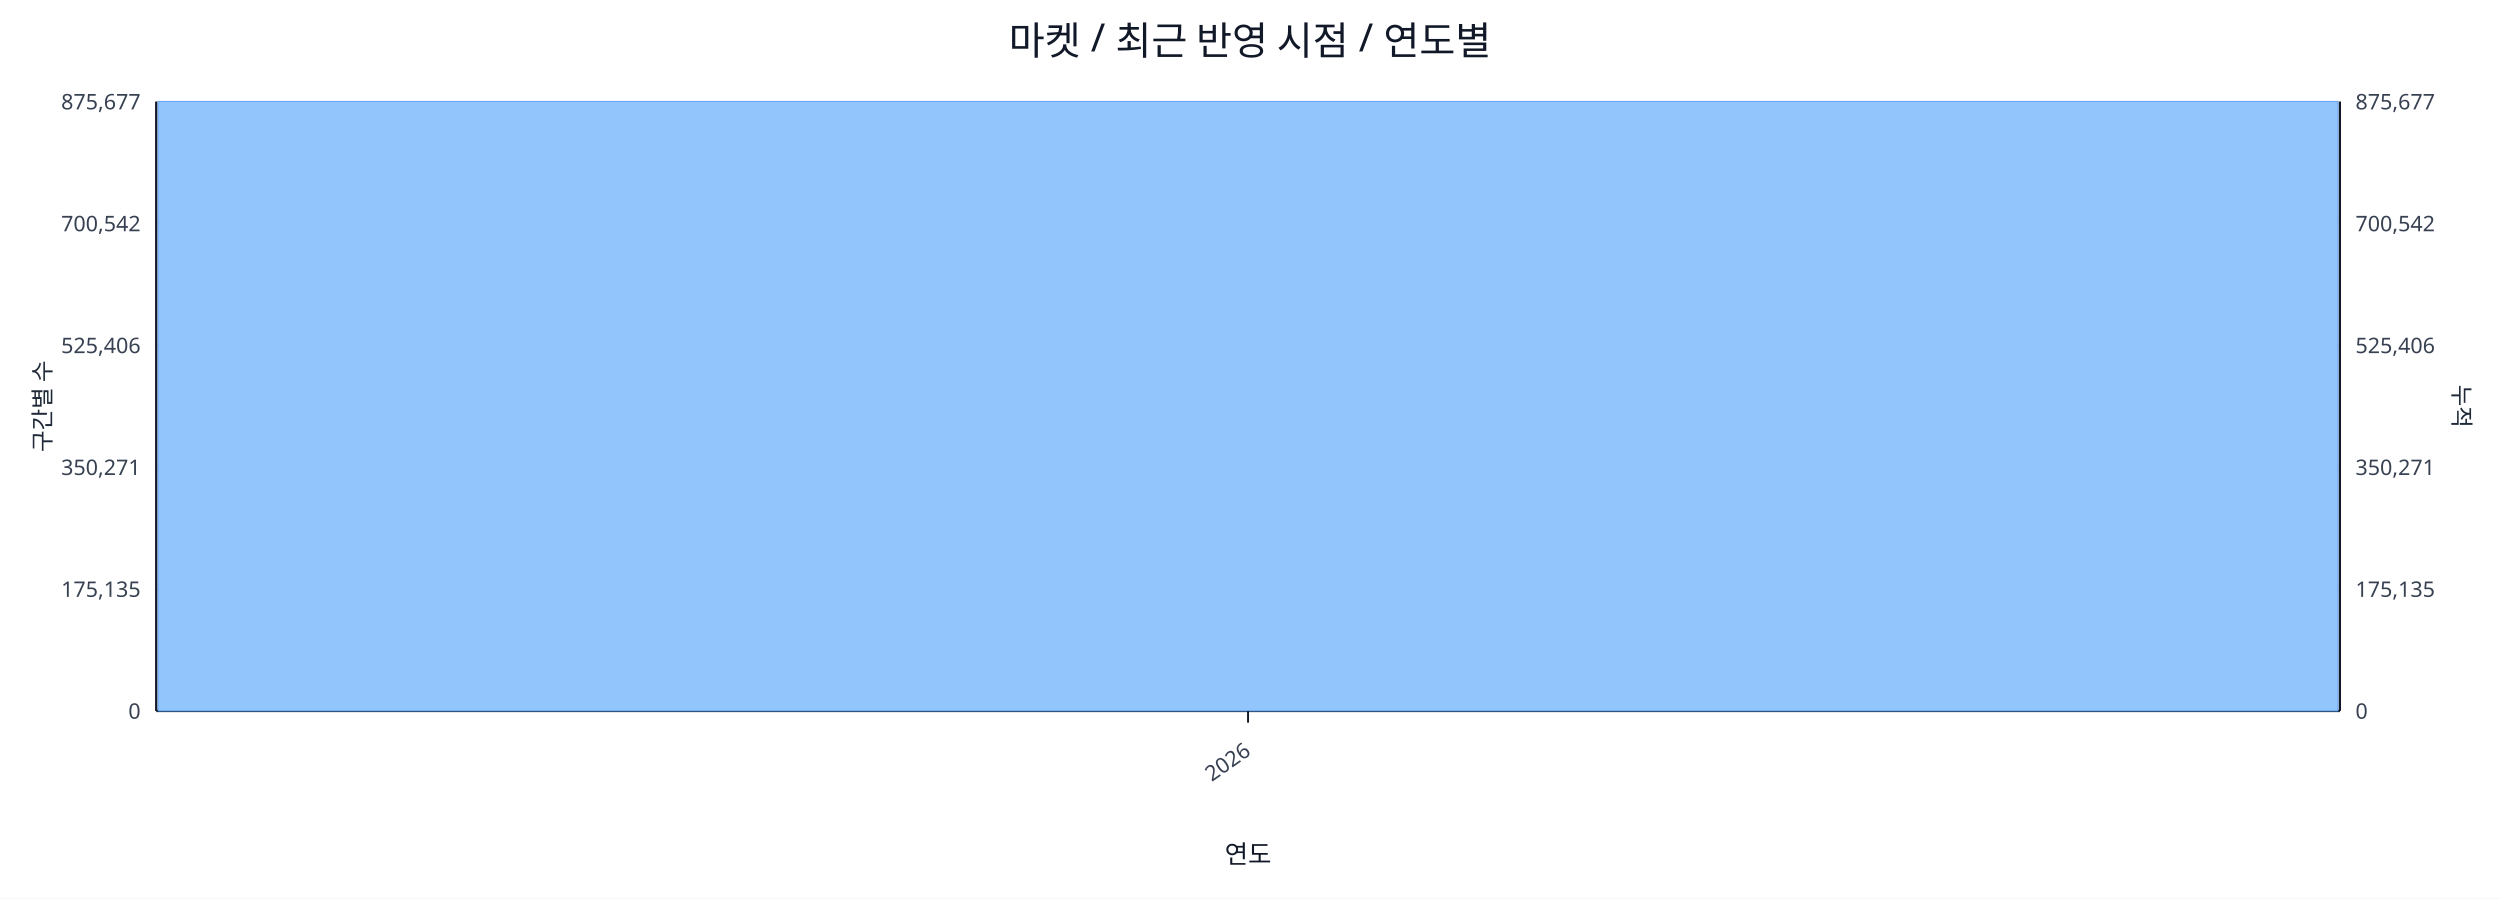
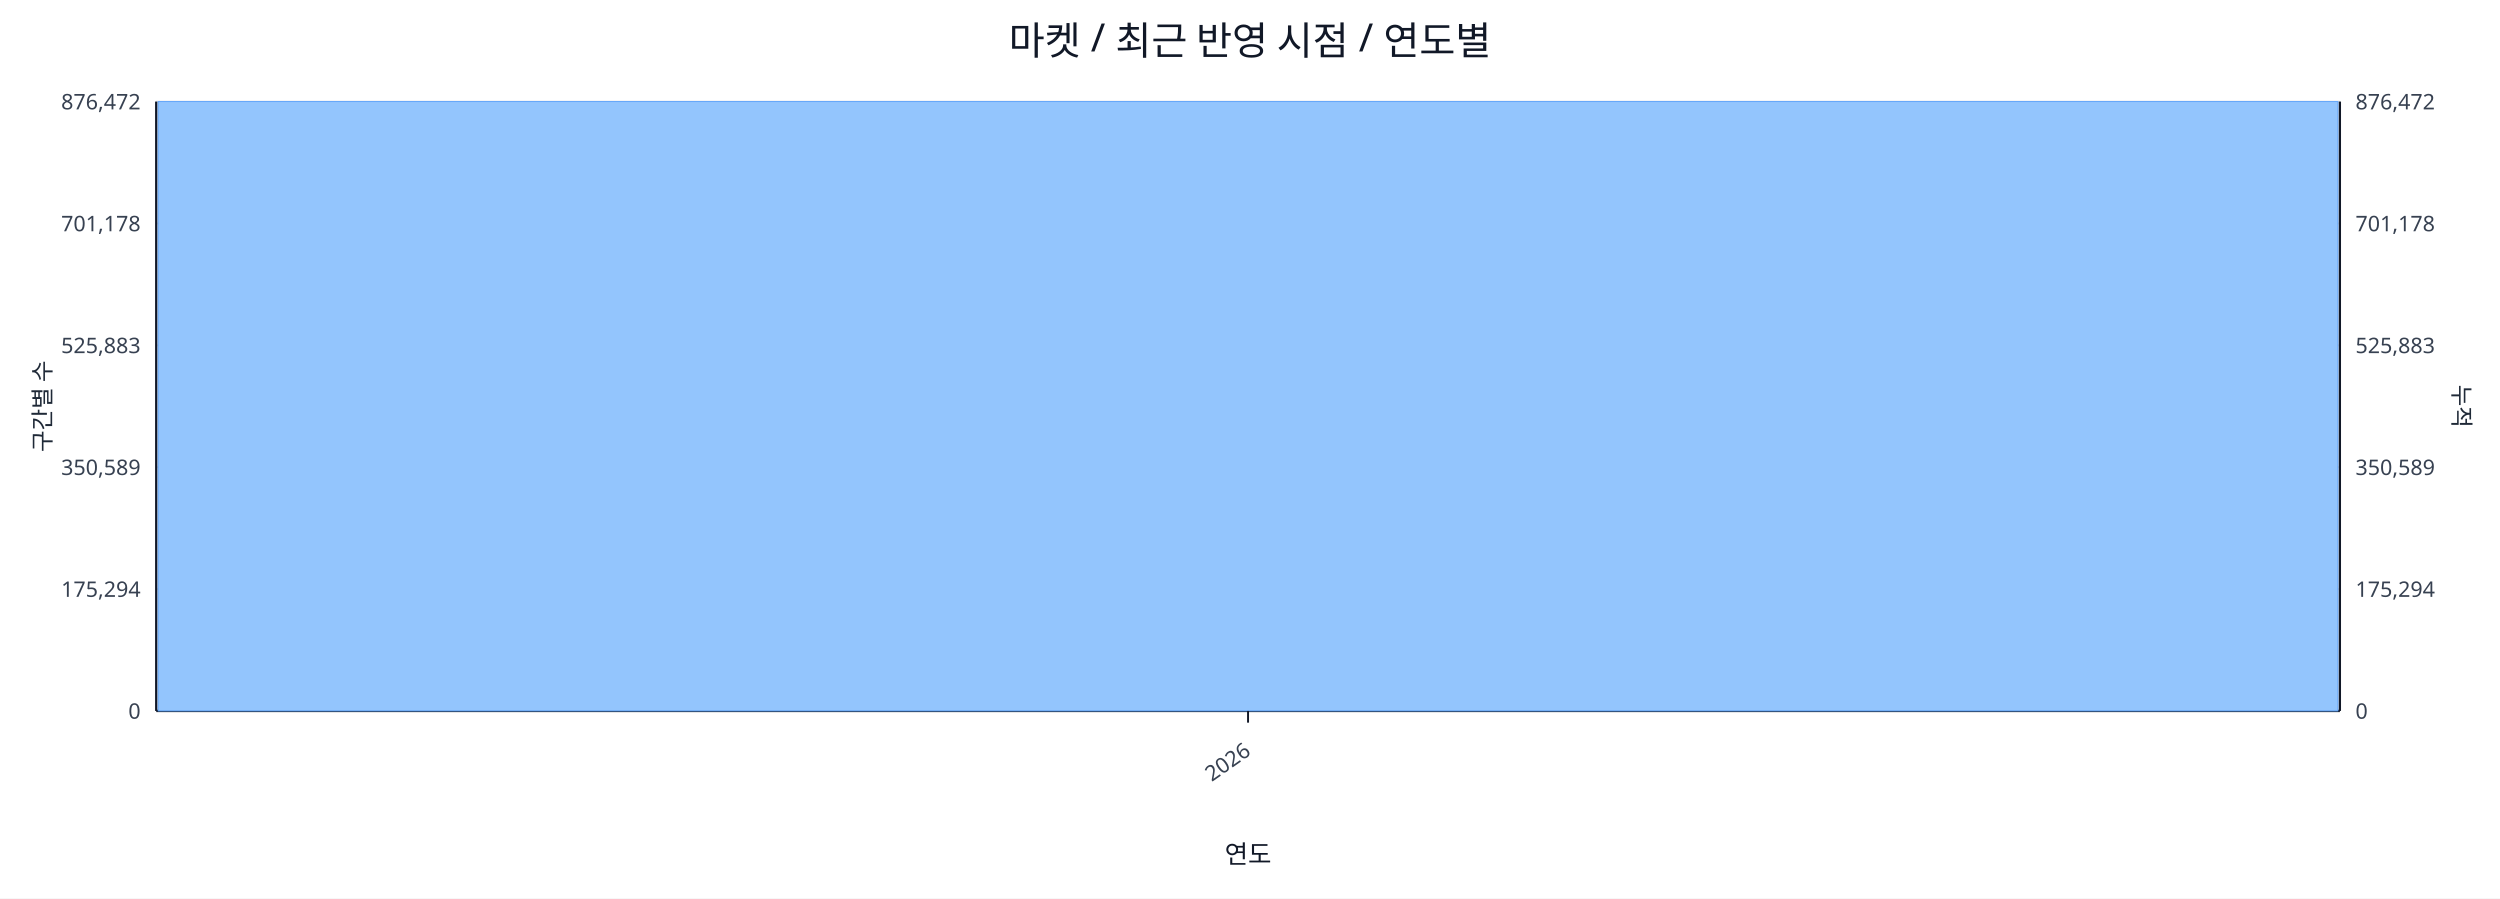
<svg xmlns="http://www.w3.org/2000/svg" width="1280" height="460" viewBox="0 0 1280 460">
  <rect x="0" y="0" width="100%" height="100%" fill="#ffffff" />
  <text x="640.0" y="28" font-size="20" text-anchor="middle" font-family="sans-serif" fill="#111827">마켓 / 최근 반영 시점 / 연도별</text>
  <line x1="80.0" y1="52.0" x2="1198.0" y2="52.0" stroke="#e5e7eb" stroke-width="1" />
-   <text x="72.0" y="56.0" font-size="11" text-anchor="end" font-family="sans-serif" fill="#374151">875,677</text>
-   <text x="1206.0" y="56.0" font-size="11" text-anchor="start" font-family="sans-serif" fill="#374151">875,677</text>
+   <text x="72.0" y="56.0" font-size="11" text-anchor="end" font-family="sans-serif" fill="#374151">876,472</text>
+   <text x="1206.0" y="56.0" font-size="11" text-anchor="start" font-family="sans-serif" fill="#374151">876,472</text>
  <line x1="80.0" y1="114.4" x2="1198.0" y2="114.4" stroke="#e5e7eb" stroke-width="1" />
-   <text x="72.0" y="118.4" font-size="11" text-anchor="end" font-family="sans-serif" fill="#374151">700,542</text>
-   <text x="1206.0" y="118.4" font-size="11" text-anchor="start" font-family="sans-serif" fill="#374151">700,542</text>
+   <text x="72.0" y="118.4" font-size="11" text-anchor="end" font-family="sans-serif" fill="#374151">701,178</text>
+   <text x="1206.0" y="118.4" font-size="11" text-anchor="start" font-family="sans-serif" fill="#374151">701,178</text>
  <line x1="80.0" y1="176.8" x2="1198.0" y2="176.8" stroke="#e5e7eb" stroke-width="1" />
-   <text x="72.0" y="180.8" font-size="11" text-anchor="end" font-family="sans-serif" fill="#374151">525,406</text>
-   <text x="1206.0" y="180.8" font-size="11" text-anchor="start" font-family="sans-serif" fill="#374151">525,406</text>
+   <text x="72.0" y="180.8" font-size="11" text-anchor="end" font-family="sans-serif" fill="#374151">525,883</text>
+   <text x="1206.0" y="180.8" font-size="11" text-anchor="start" font-family="sans-serif" fill="#374151">525,883</text>
  <line x1="80.0" y1="239.2" x2="1198.0" y2="239.2" stroke="#e5e7eb" stroke-width="1" />
-   <text x="72.0" y="243.2" font-size="11" text-anchor="end" font-family="sans-serif" fill="#374151">350,271</text>
-   <text x="1206.0" y="243.2" font-size="11" text-anchor="start" font-family="sans-serif" fill="#374151">350,271</text>
+   <text x="72.0" y="243.2" font-size="11" text-anchor="end" font-family="sans-serif" fill="#374151">350,589</text>
+   <text x="1206.0" y="243.2" font-size="11" text-anchor="start" font-family="sans-serif" fill="#374151">350,589</text>
  <line x1="80.0" y1="301.6" x2="1198.0" y2="301.6" stroke="#e5e7eb" stroke-width="1" />
-   <text x="72.0" y="305.6" font-size="11" text-anchor="end" font-family="sans-serif" fill="#374151">175,135</text>
-   <text x="1206.0" y="305.6" font-size="11" text-anchor="start" font-family="sans-serif" fill="#374151">175,135</text>
+   <text x="72.0" y="305.6" font-size="11" text-anchor="end" font-family="sans-serif" fill="#374151">175,294</text>
+   <text x="1206.0" y="305.6" font-size="11" text-anchor="start" font-family="sans-serif" fill="#374151">175,294</text>
  <line x1="80.0" y1="364.0" x2="1198.0" y2="364.0" stroke="#e5e7eb" stroke-width="1" />
  <text x="72.0" y="368.0" font-size="11" text-anchor="end" font-family="sans-serif" fill="#374151">0</text>
  <text x="1206.0" y="368.0" font-size="11" text-anchor="start" font-family="sans-serif" fill="#374151">0</text>
  <line x1="80.0" y1="364.0" x2="1198.0" y2="364.0" stroke="#111827" stroke-width="1.2" />
  <line x1="80.0" y1="52.0" x2="80.0" y2="364.0" stroke="#111827" stroke-width="1.2" />
  <line x1="1198.0" y1="52.0" x2="1198.0" y2="364.0" stroke="#111827" stroke-width="1.2" />
  <rect x="81.0" y="52.0" width="1116.0" height="312.0" fill="#93c5fd" stroke="#60a5fa" stroke-width="0.5" />
  <polyline fill="none" stroke="#ef4444" stroke-width="2" points="639.0,52.0" />
  <line x1="639.0" y1="364.0" x2="639.0" y2="370.0" stroke="#111827" stroke-width="1" />
  <text x="641.0" y="386.0" font-size="11" text-anchor="end" transform="rotate(-35 641.0 386.0)" font-family="sans-serif" fill="#374151">2026</text>
  <text x="26" y="208.0" font-size="12" transform="rotate(-90 26 208.0)" text-anchor="middle" font-family="sans-serif" fill="#1f2937">구간별 수</text>
  <text x="1256.0" y="208.0" font-size="12" transform="rotate(90 1256.0 208.0)" text-anchor="middle" font-family="sans-serif" fill="#1f2937">누적</text>
  <text x="639.0" y="442.0" font-size="13" text-anchor="middle" font-family="sans-serif" fill="#111827">연도</text>
</svg>
